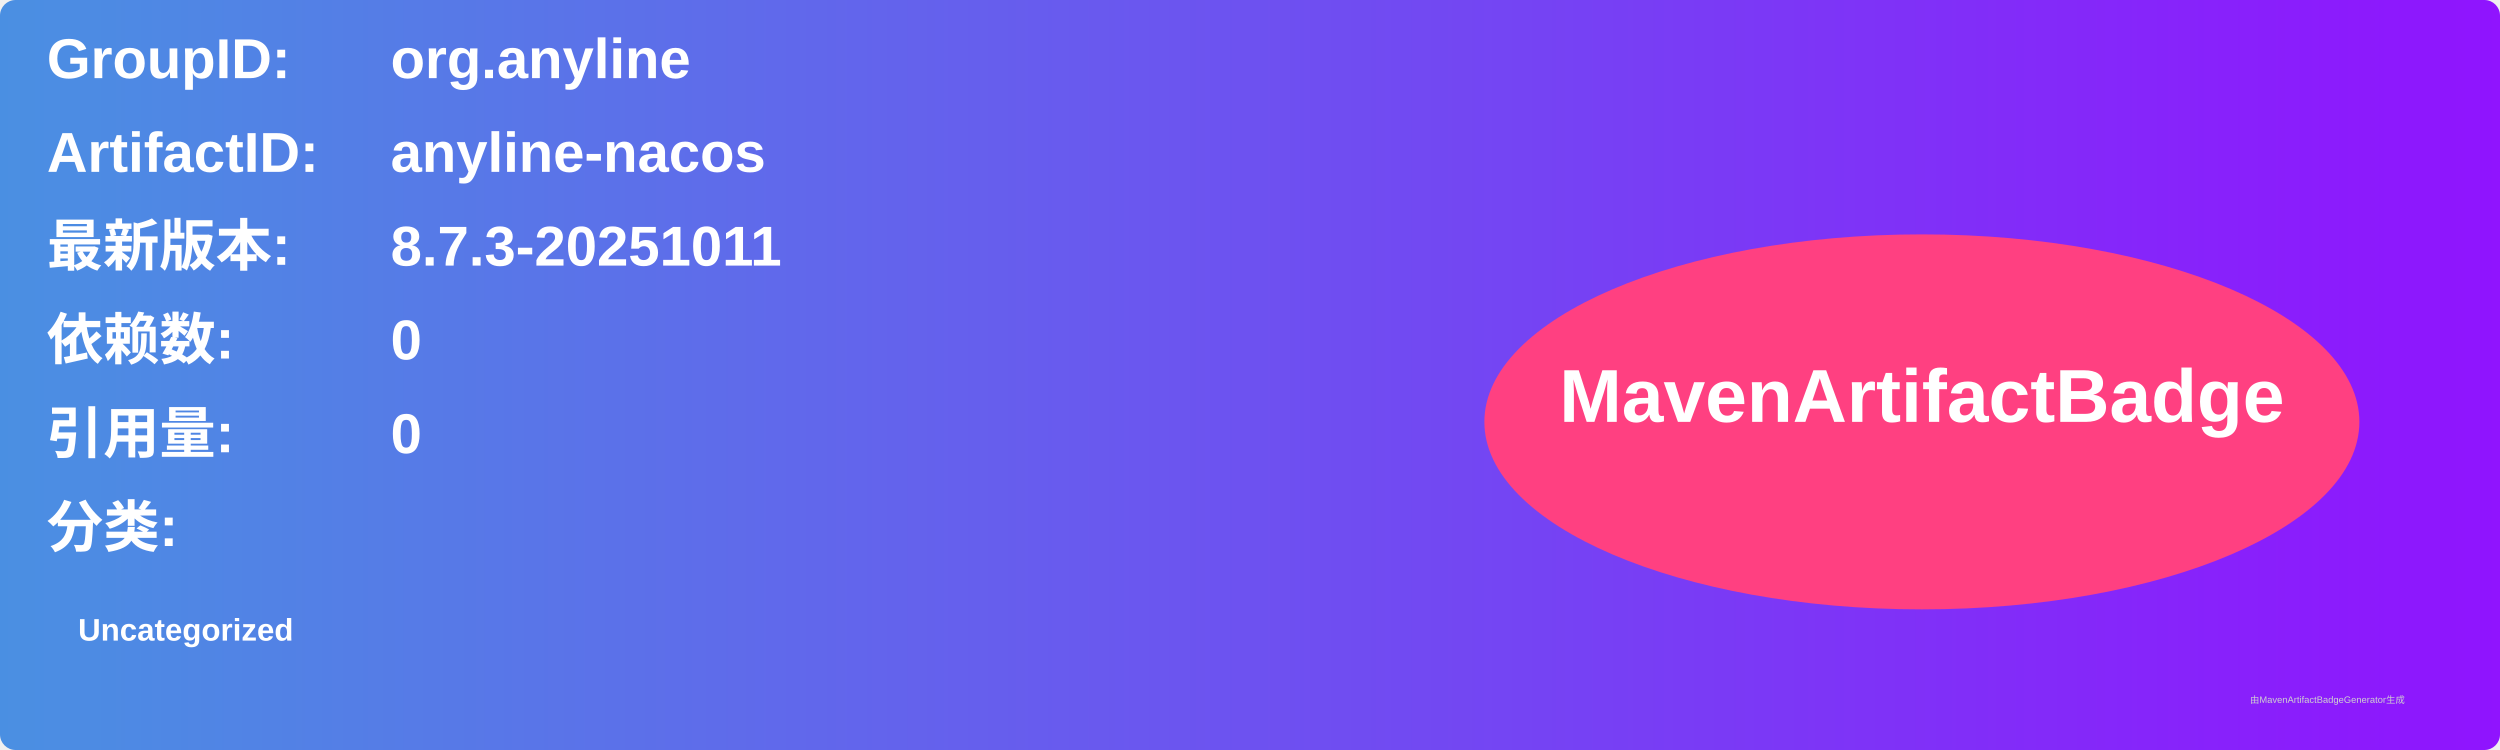
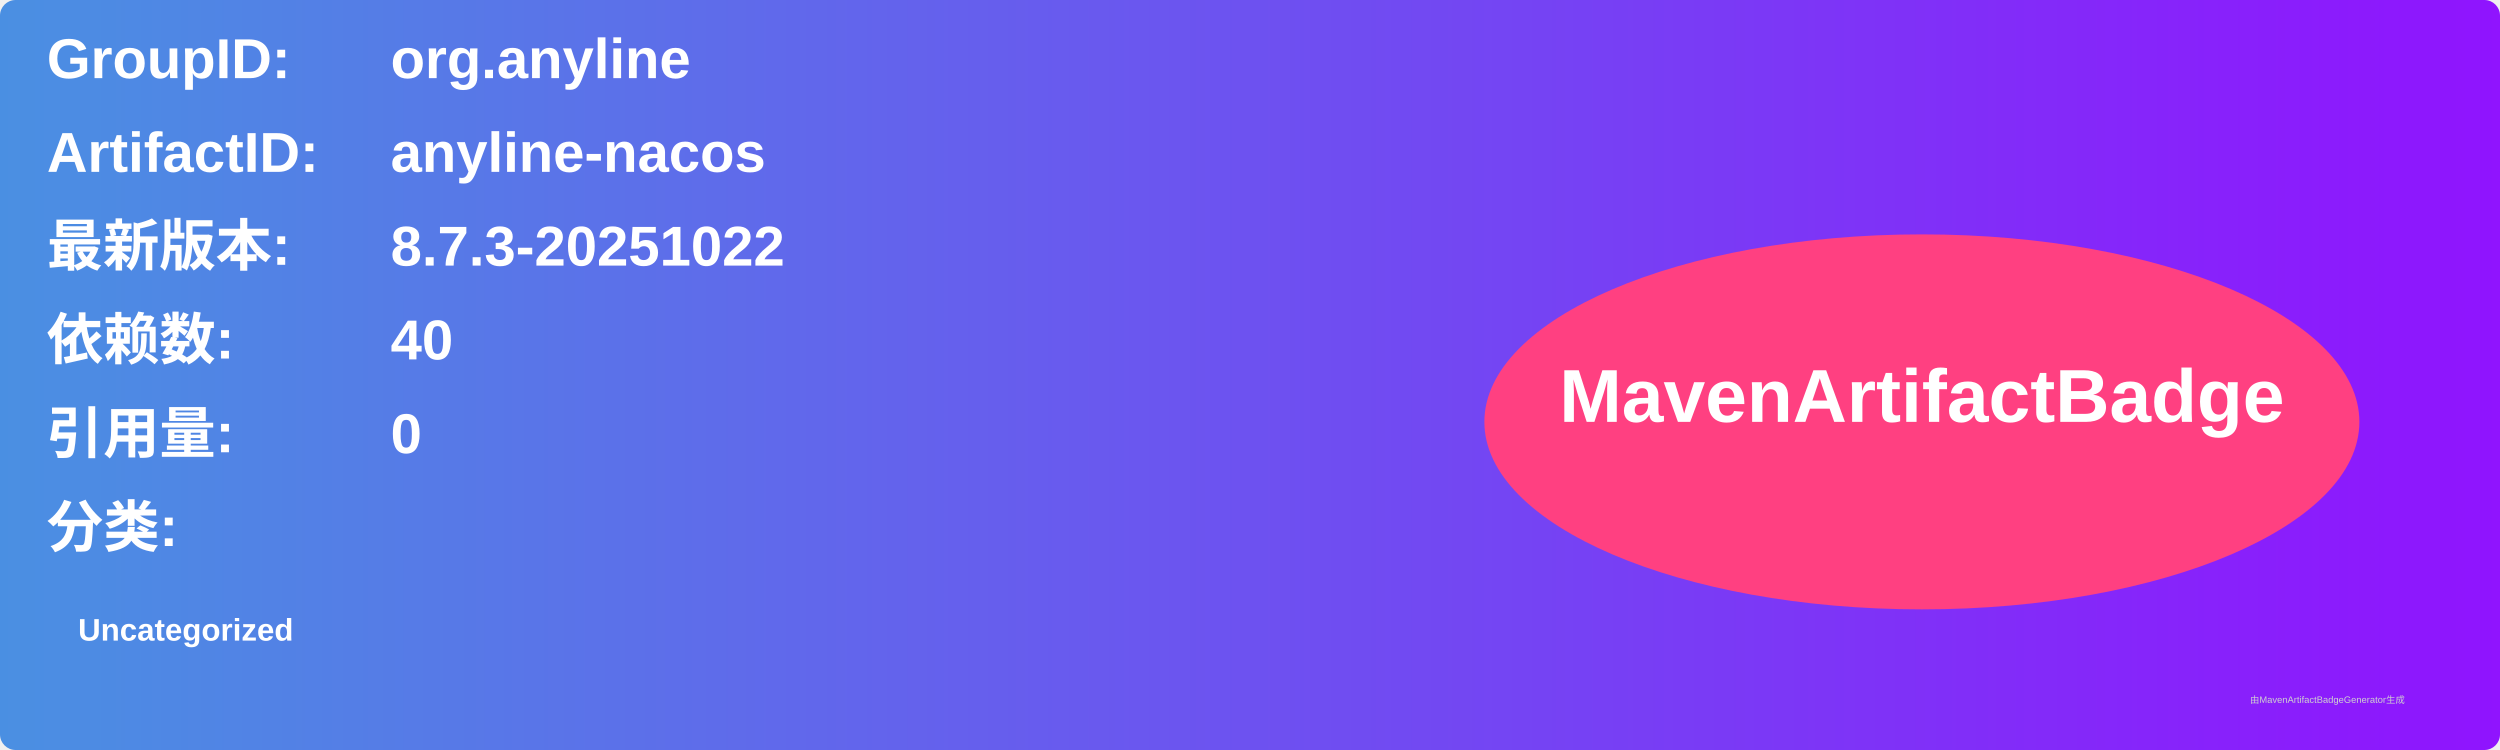
<svg xmlns="http://www.w3.org/2000/svg" width="800" height="240" viewBox="0 0 800 240">
  <linearGradient id="grad" x1="0%" y1="0%" x2="100%" y2="0%">
    <stop offset="0%" stop-color="#4a90e2" />
    <stop offset="100%" stop-color="#9013fe" />
  </linearGradient>
  <rect width="100%" height="100%" rx="5" ry="5" fill="url(#grad)" />
  <g transform="translate(15, 15)">
    <text x="0" y="10" font-family="Arial" font-size="18" fill="white" font-weight="bold" width="260">GroupID:</text>
    <text x="110" y="10" font-family="Arial" font-size="18" fill="white" font-weight="bold" width="460">org.anyline</text>
    <text x="0" y="40" font-family="Arial" font-size="18" fill="white" font-weight="bold" width="260">ArtifactID:</text>
    <text x="110" y="40" font-family="Arial" font-size="18" fill="white" font-weight="bold" width="460">anyline-nacos</text>
    <text x="0" y="70" font-family="Arial" font-size="18" fill="white" font-weight="bold">最新版本:</text>
    <text x="110" y="70" font-family="Arial" font-size="18" fill="white" font-weight="bold">
-       <tspan font-weight="bold">8.7.3-20251011</tspan>
+       <tspan font-weight="bold">8.7.3-20251022</tspan>
    </text>
    <text x="0" y="100" font-family="Arial" font-size="18" fill="white" font-weight="bold">依赖数: </text>
    <text x="110" y="100" font-family="Arial" font-size="18" fill="white">
-       <tspan font-weight="bold">0</tspan>
+       <tspan font-weight="bold">40</tspan>
    </text>
    <text x="0" y="130" font-family="Arial" font-size="18" fill="white" font-weight="bold">引用量: </text>
    <text x="110" y="130" font-family="Arial" font-size="18" fill="white">
      <tspan font-weight="bold">0</tspan>
    </text>
    <text x="0" y="160" font-family="Arial" font-size="18" fill="white" font-weight="bold">分类:</text>
    <text x="10" y="190" font-family="Arial" font-size="10" fill="white">
      <tspan font-weight="bold">Uncategorized</tspan>
    </text>
    <ellipse cx="600" cy="120" rx="140" ry="60" fill="#ff4081" />
    <text x="600" y="120" text-anchor="middle" font-family="Arial" font-size="24" fill="white" font-weight="bold">MavenArtifactBadge</text>
  </g>
  <text x="720" y="225" font-family="Arial" font-size="3" fill="#d0d0d0">由MavenArtifactBadgeGenerator生成</text>
</svg>
